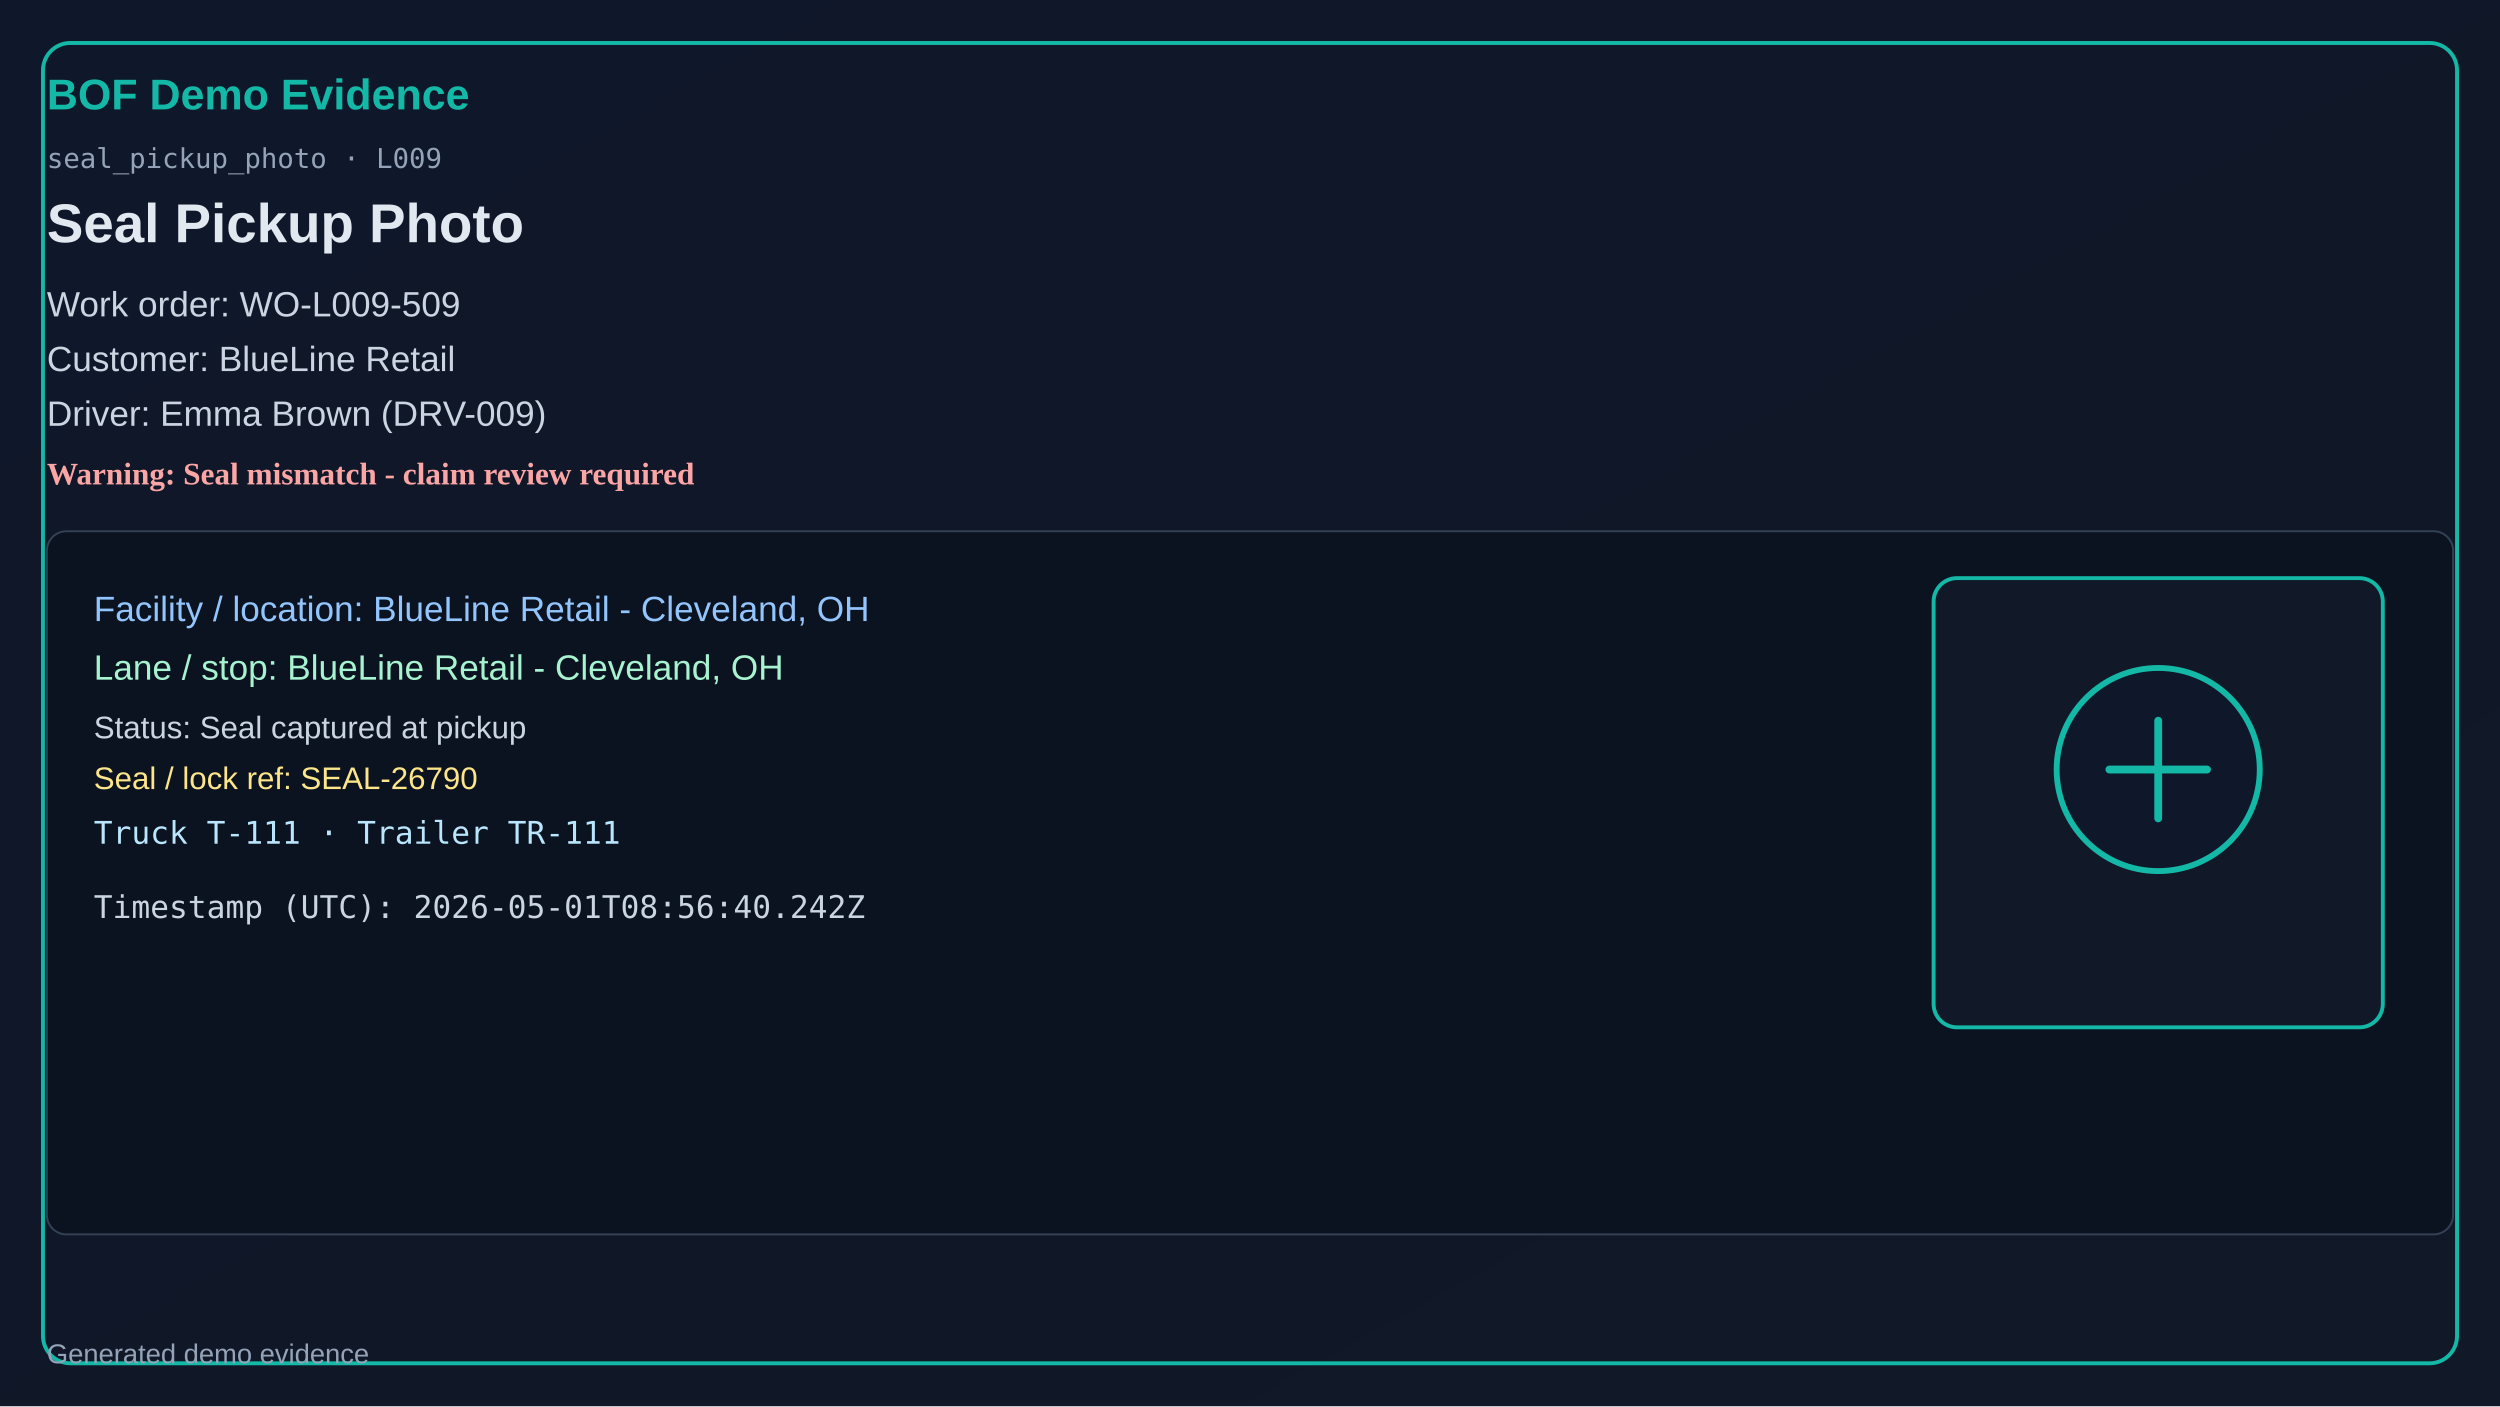
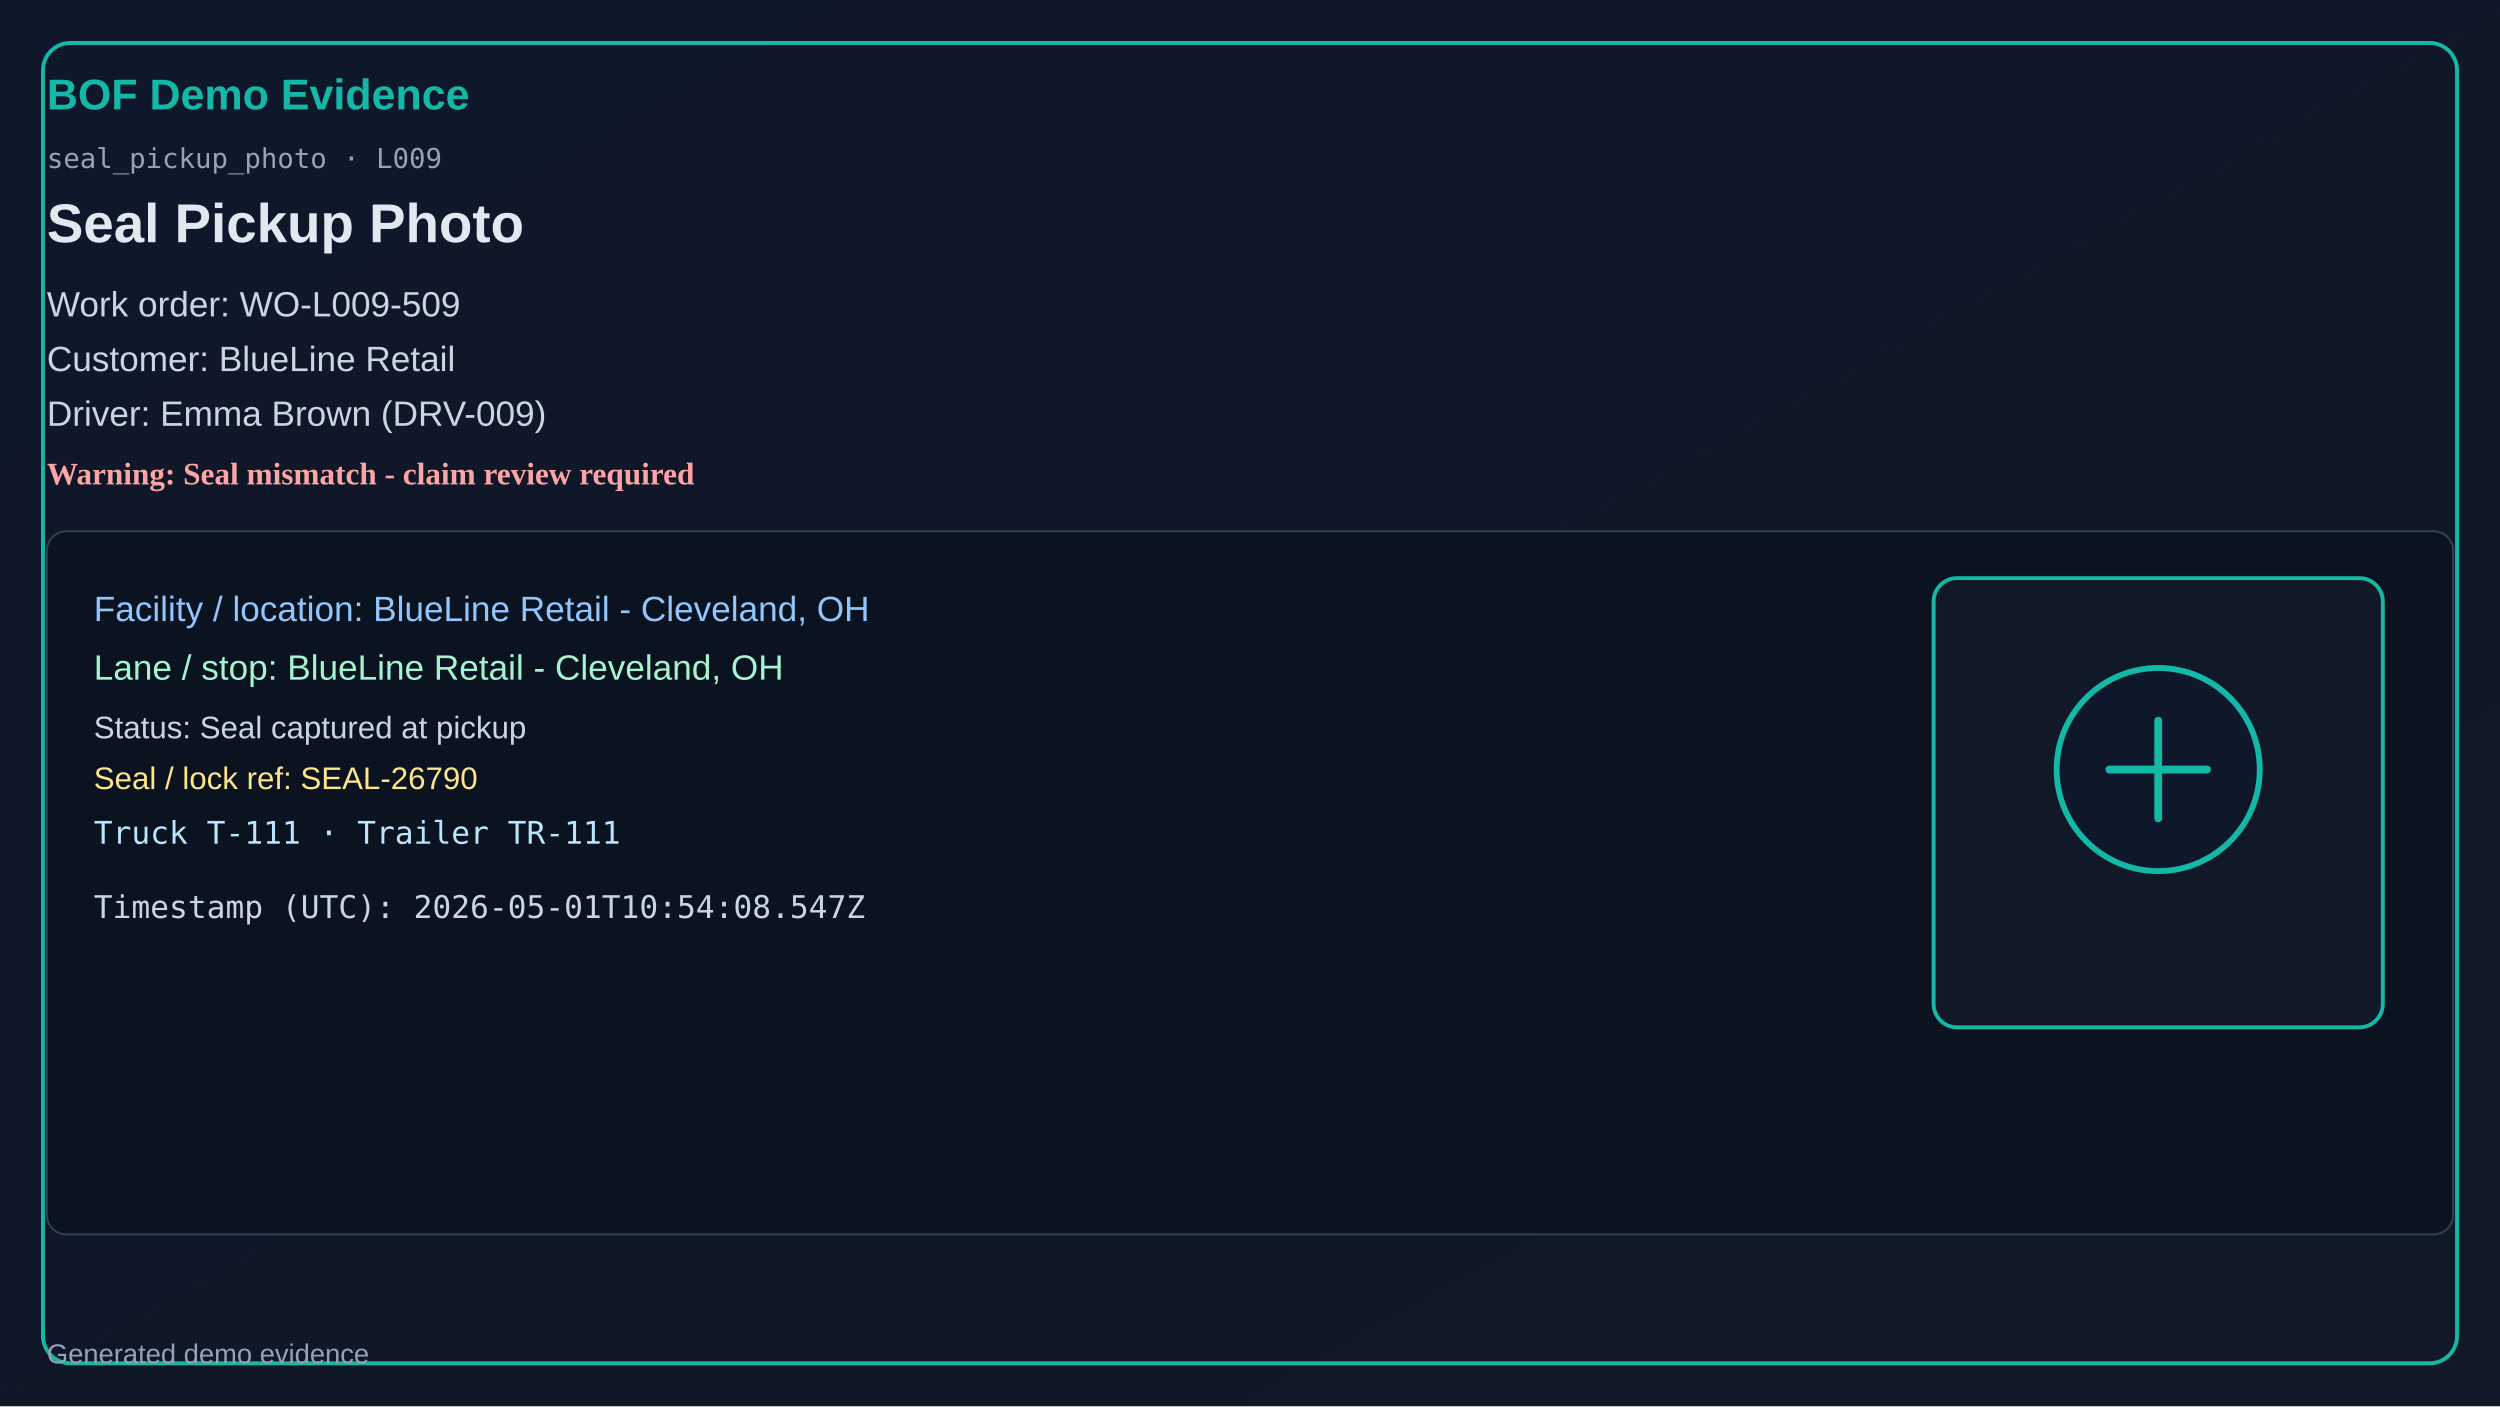
<svg xmlns="http://www.w3.org/2000/svg" width="1280" height="720" viewBox="0 0 1280 720">
  <defs>
    <linearGradient id="bg" x1="0" y1="0" x2="1" y2="1">
      <stop offset="0%" stop-color="#0f172a" />
      <stop offset="100%" stop-color="#111827" />
    </linearGradient>
  </defs>
  <rect x="0" y="0" width="1280" height="720" fill="url(#bg)" />
  <rect x="22" y="22" width="1236" height="676" rx="14" fill="none" stroke="#14b8a6" stroke-width="2" />
  <text x="24" y="56" fill="#14b8a6" font-size="22" font-family="Segoe UI, Arial" font-weight="700">BOF Demo Evidence</text>
  <text x="24" y="86" fill="#94a3b8" font-size="14" font-family="Consolas, monospace">seal_pickup_photo · L009</text>
  <text x="24" y="124" fill="#e2e8f0" font-size="28" font-family="Segoe UI, Arial" font-weight="600">Seal Pickup Photo</text>
  <text x="24" y="162" fill="#cbd5e1" font-size="18" font-family="Segoe UI, Arial">Work order: WO-L009-509</text>
  <text x="24" y="190" fill="#cbd5e1" font-size="18" font-family="Segoe UI, Arial">Customer: BlueLine Retail</text>
  <text x="24" y="218" fill="#cbd5e1" font-size="18" font-family="Segoe UI, Arial">Driver: Emma Brown (DRV-009)</text>
  <text x="24" y="248" fill="#fca5a5" font-size="16" font-weight="700">Warning: Seal mismatch - claim review required</text>
  <rect x="24" y="272" width="1232" height="360" rx="10" fill="#0b1220" stroke="#334155" />
  <text x="48" y="318" fill="#93c5fd" font-size="18" font-family="Segoe UI, Arial">Facility / location: BlueLine Retail - Cleveland, OH</text>
  <text x="48" y="348" fill="#a7f3d0" font-size="18" font-family="Segoe UI, Arial">Lane / stop: BlueLine Retail - Cleveland, OH</text>
  <text x="48" y="378" fill="#cbd5e1" font-size="16" font-family="Segoe UI, Arial">Status: Seal captured at pickup</text>
  <text x="48" y="404" fill="#fde68a" font-size="16" font-family="Segoe UI, Arial">Seal / lock ref: SEAL-26790</text>
  <text x="48" y="432" fill="#bae6fd" font-size="16" font-family="Consolas, monospace">Truck T-111 · Trailer TR-111</text>
-   <text x="48" y="470" fill="#cbd5e1" font-size="16" font-family="Consolas, monospace">Timestamp (UTC): 2026-05-01T08:56:40.242Z</text>
+   <text x="48" y="470" fill="#cbd5e1" font-size="16" font-family="Consolas, monospace">Timestamp (UTC): 2026-05-01T10:54:08.547Z</text>
  <rect x="990" y="296" width="230" height="230" rx="12" fill="#111827" stroke="#14b8a6" stroke-width="2" />
  <circle cx="1105" cy="394" r="52" fill="#0f172a" stroke="#14b8a6" stroke-width="3" />
  <path d="M1080 394h50M1105 369v50" stroke="#14b8a6" stroke-width="4" stroke-linecap="round" />
  <text x="24" y="698" fill="#94a3b8" font-size="14" font-family="Segoe UI, Arial">Generated demo evidence</text>
</svg>
